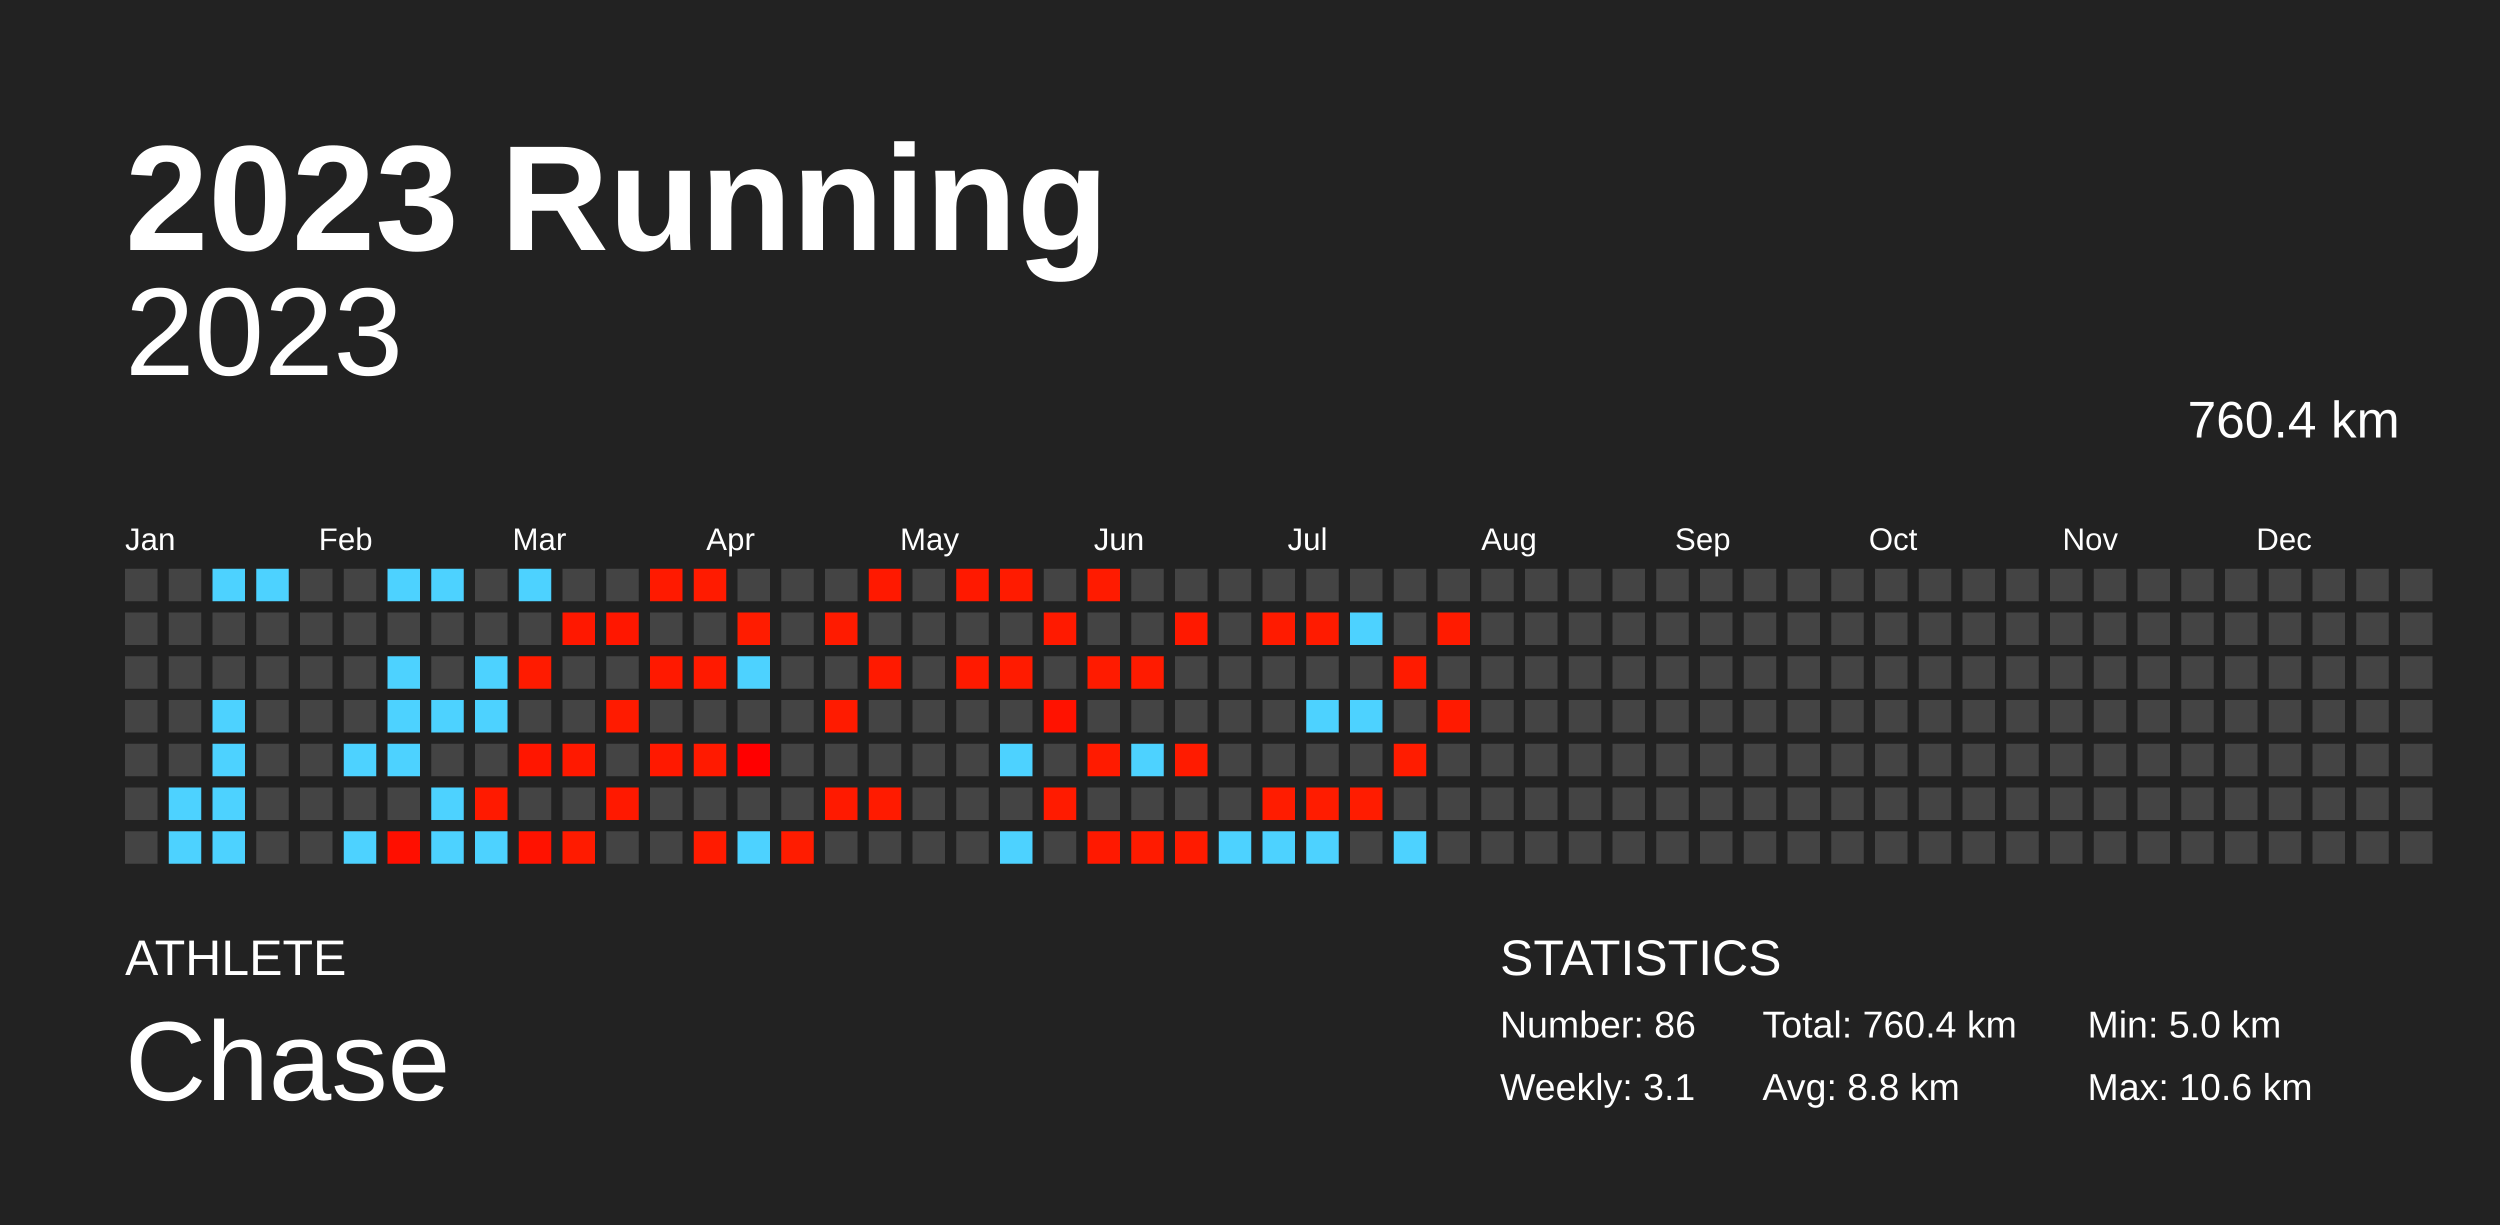
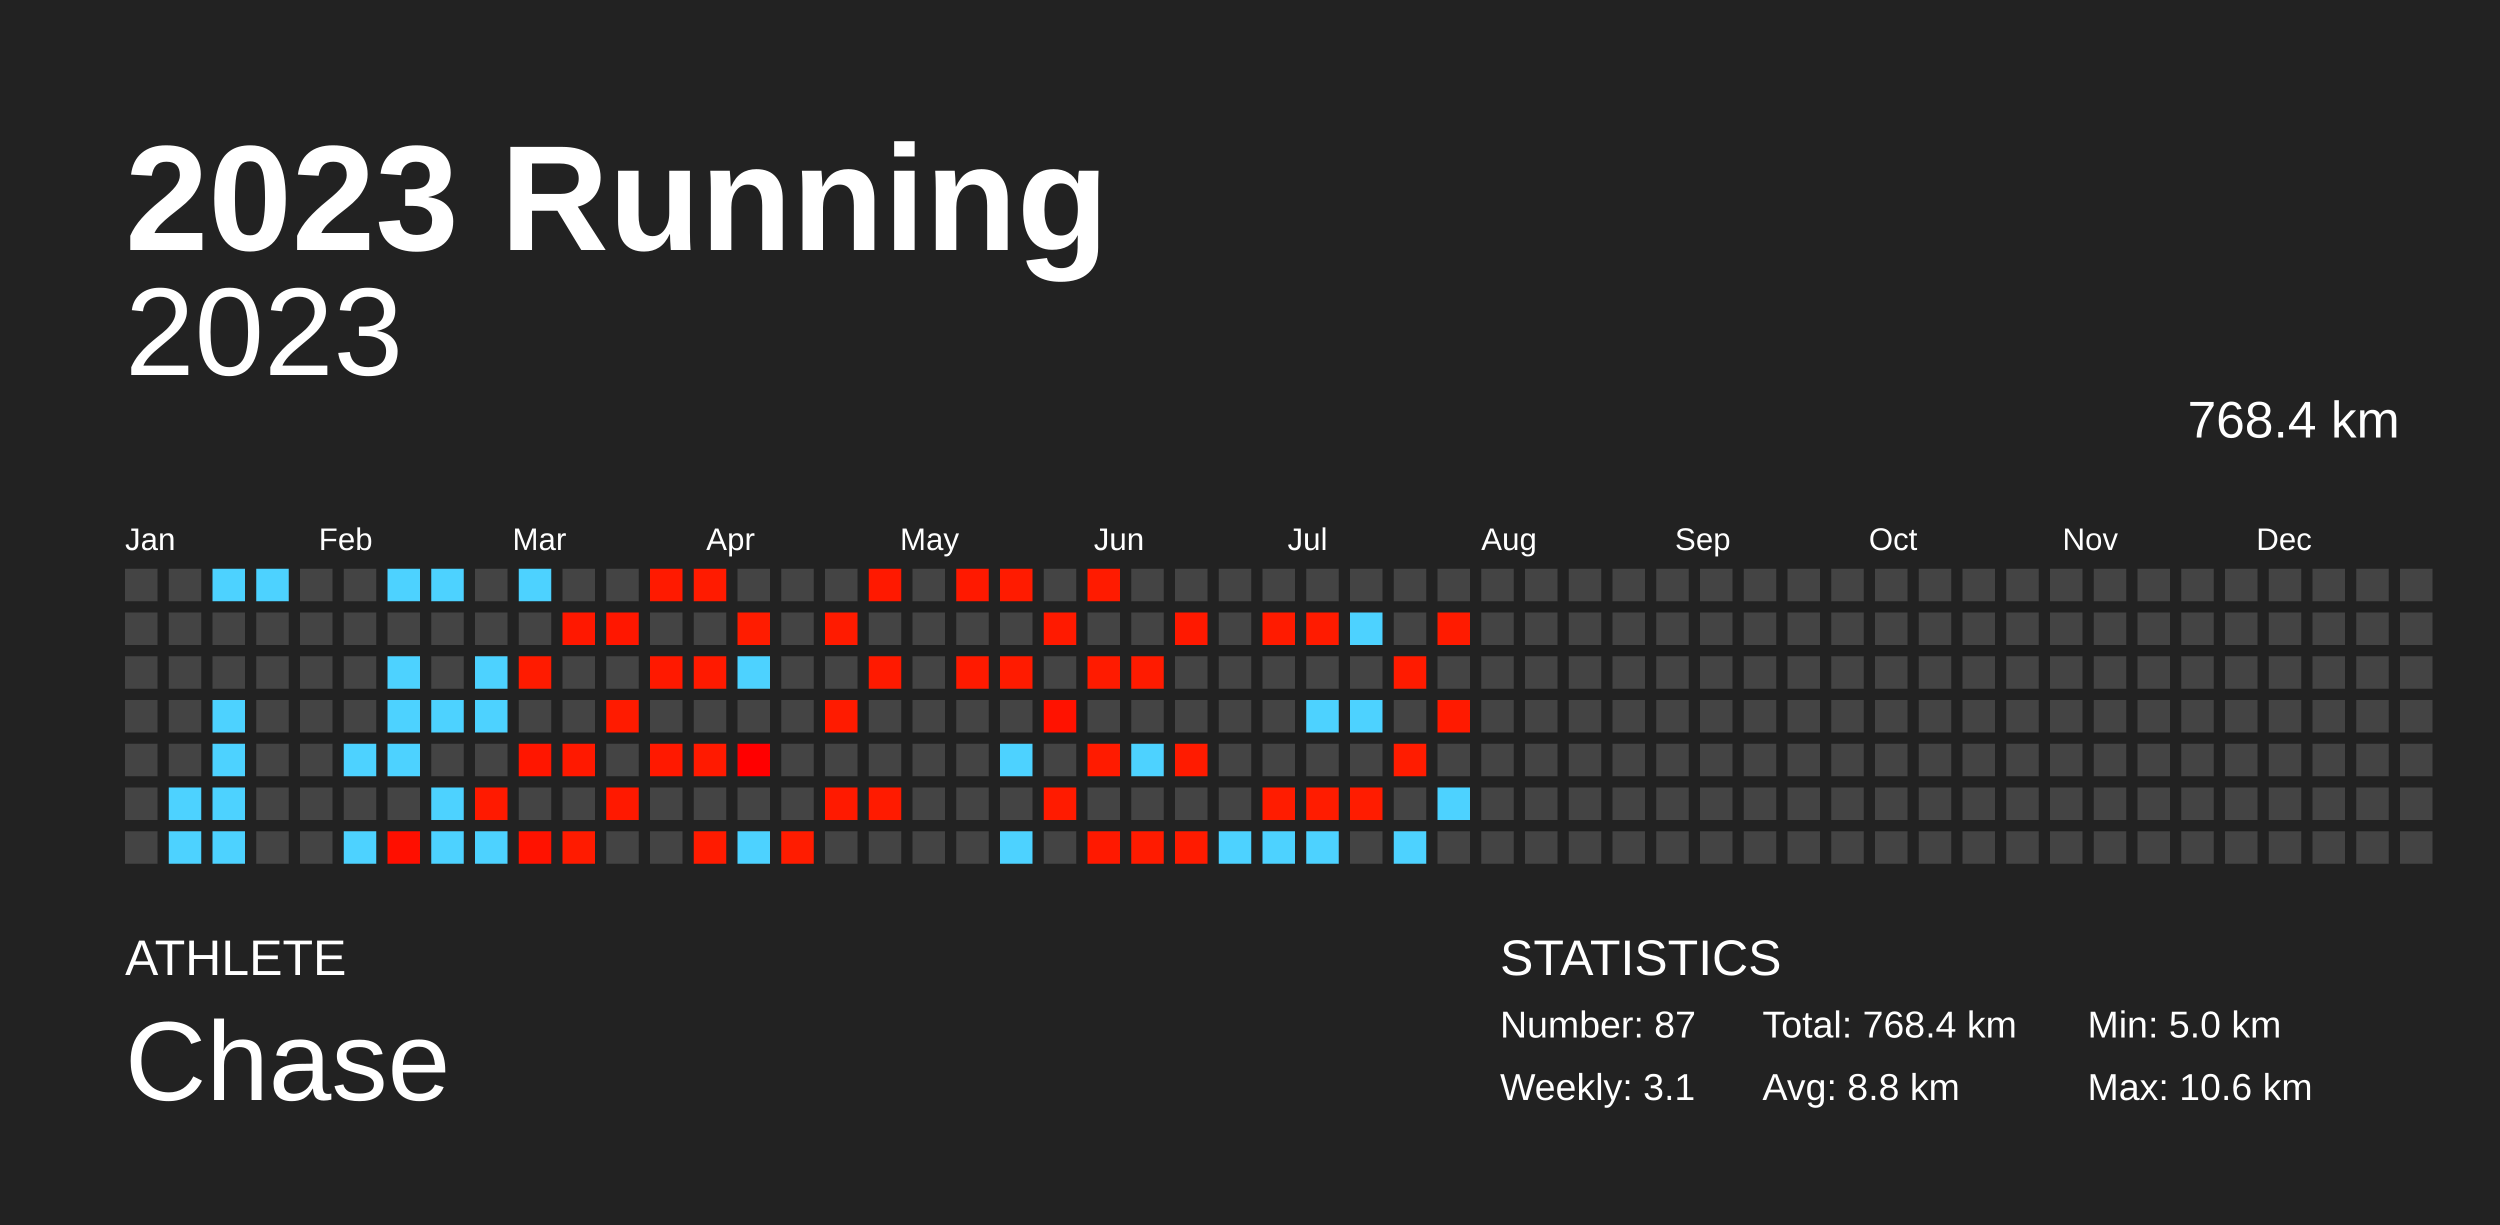
<svg xmlns="http://www.w3.org/2000/svg" baseProfile="full" height="98mm" version="1.1" viewBox="0,0,200,98" width="200mm">
  <defs />
  <rect fill="#222222" height="98" width="200" x="0" y="0" />
  <text fill="#FFFFFF" style="font-size:12px; font-family:Arial; font-weight:bold;" x="10" y="20">2023 Running</text>
  <text fill="#FFFFFF" style="font-size:4px; font-family:Arial" x="10" y="78">ATHLETE</text>
  <text fill="#FFFFFF" style="font-size:9px; font-family:Arial" x="10" y="88">Chase</text>
  <text fill="#FFFFFF" style="font-size:4px; font-family:Arial" x="120" y="78">STATISTICS</text>
-   <text fill="#FFFFFF" style="font-size:3px; font-family:Arial" x="120" y="83">Number: 86</text>
+   <text fill="#FFFFFF" style="font-size:3px; font-family:Arial" x="120" y="83">Number: 87</text>
  <text fill="#FFFFFF" style="font-size:3px; font-family:Arial" x="120" y="88">Weekly: 3.1</text>
-   <text fill="#FFFFFF" style="font-size:3px; font-family:Arial" x="141" y="83">Total: 760.4 km</text>
+   <text fill="#FFFFFF" style="font-size:3px; font-family:Arial" x="141" y="83">Total: 768.4 km</text>
  <text fill="#FFFFFF" style="font-size:3px; font-family:Arial" x="141" y="88">Avg: 8.8 km</text>
  <text fill="#FFFFFF" style="font-size:3px; font-family:Arial" x="167" y="83">Min: 5.0 km</text>
  <text fill="#FFFFFF" style="font-size:3px; font-family:Arial" x="167" y="88">Max: 10.6 km</text>
  <text alignment-baseline="hanging" fill="#FFFFFF" style="font-size:10.0px; font-family:Arial;" x="10" y="30">2023</text>
-   <text alignment-baseline="hanging" fill="#FFFFFF" style="font-size:4.125px; font-family:Arial;" x="175" y="35">760.4 km</text>
+   <text alignment-baseline="hanging" fill="#FFFFFF" style="font-size:4.125px; font-family:Arial;" x="175" y="35">768.4 km</text>
  <text fill="#FFFFFF" style="font-size:2.5px; font-family:Arial" x="10.0" y="44">Jan</text>
  <text fill="#FFFFFF" style="font-size:2.5px; font-family:Arial" x="25.5" y="44">Feb</text>
  <text fill="#FFFFFF" style="font-size:2.5px; font-family:Arial" x="41.0" y="44">Mar</text>
  <text fill="#FFFFFF" style="font-size:2.5px; font-family:Arial" x="56.5" y="44">Apr</text>
  <text fill="#FFFFFF" style="font-size:2.5px; font-family:Arial" x="72.0" y="44">May</text>
  <text fill="#FFFFFF" style="font-size:2.5px; font-family:Arial" x="87.5" y="44">Jun</text>
  <text fill="#FFFFFF" style="font-size:2.5px; font-family:Arial" x="103.0" y="44">Jul</text>
  <text fill="#FFFFFF" style="font-size:2.5px; font-family:Arial" x="118.5" y="44">Aug</text>
  <text fill="#FFFFFF" style="font-size:2.5px; font-family:Arial" x="134.0" y="44">Sep</text>
  <text fill="#FFFFFF" style="font-size:2.5px; font-family:Arial" x="149.5" y="44">Oct</text>
  <text fill="#FFFFFF" style="font-size:2.5px; font-family:Arial" x="165.0" y="44">Nov</text>
  <text fill="#FFFFFF" style="font-size:2.5px; font-family:Arial" x="180.5" y="44">Dec</text>
  <rect fill="#444444" height="2.6" width="2.6" x="10.0" y="45.5" />
  <rect fill="#444444" height="2.6" width="2.6" x="10.0" y="49.0" />
  <rect fill="#444444" height="2.6" width="2.6" x="10.0" y="52.5" />
  <rect fill="#444444" height="2.6" width="2.6" x="10.0" y="56.0" />
  <rect fill="#444444" height="2.6" width="2.6" x="10.0" y="59.5" />
  <rect fill="#444444" height="2.6" width="2.6" x="10.0" y="63.0" />
  <rect fill="#444444" height="2.6" width="2.6" x="10.0" y="66.5" />
  <rect fill="#444444" height="2.6" width="2.6" x="13.5" y="45.5" />
  <rect fill="#444444" height="2.6" width="2.6" x="13.5" y="49.0" />
  <rect fill="#444444" height="2.6" width="2.6" x="13.5" y="52.5" />
  <rect fill="#444444" height="2.6" width="2.6" x="13.5" y="56.0" />
  <rect fill="#444444" height="2.6" width="2.6" x="13.5" y="59.5" />
  <rect fill="#4dd2ff" height="2.6" width="2.6" x="13.5" y="63.0" />
  <rect fill="#4dd2ff" height="2.6" width="2.6" x="13.5" y="66.5" />
  <rect fill="#4dd2ff" height="2.6" width="2.6" x="17.0" y="45.5" />
  <rect fill="#444444" height="2.6" width="2.6" x="17.0" y="49.0" />
  <rect fill="#444444" height="2.6" width="2.6" x="17.0" y="52.5" />
  <rect fill="#4dd2ff" height="2.6" width="2.6" x="17.0" y="56.0" />
  <rect fill="#4dd2ff" height="2.6" width="2.6" x="17.0" y="59.5" />
  <rect fill="#4dd2ff" height="2.6" width="2.6" x="17.0" y="63.0" />
  <rect fill="#4dd2ff" height="2.6" width="2.6" x="17.0" y="66.5" />
  <rect fill="#4dd2ff" height="2.6" width="2.6" x="20.5" y="45.5" />
  <rect fill="#444444" height="2.6" width="2.6" x="20.5" y="49.0" />
  <rect fill="#444444" height="2.6" width="2.6" x="20.5" y="52.5" />
  <rect fill="#444444" height="2.6" width="2.6" x="20.5" y="56.0" />
  <rect fill="#444444" height="2.6" width="2.6" x="20.5" y="59.5" />
  <rect fill="#444444" height="2.6" width="2.6" x="20.5" y="63.0" />
  <rect fill="#444444" height="2.6" width="2.6" x="20.5" y="66.5" />
  <rect fill="#444444" height="2.6" width="2.6" x="24.0" y="45.5" />
  <rect fill="#444444" height="2.6" width="2.6" x="24.0" y="49.0" />
  <rect fill="#444444" height="2.6" width="2.6" x="24.0" y="52.5" />
  <rect fill="#444444" height="2.6" width="2.6" x="24.0" y="56.0" />
  <rect fill="#444444" height="2.6" width="2.6" x="24.0" y="59.5" />
  <rect fill="#444444" height="2.6" width="2.6" x="24.0" y="63.0" />
  <rect fill="#444444" height="2.6" width="2.6" x="24.0" y="66.5" />
  <rect fill="#444444" height="2.6" width="2.6" x="27.5" y="45.5" />
  <rect fill="#444444" height="2.6" width="2.6" x="27.5" y="49.0" />
  <rect fill="#444444" height="2.6" width="2.6" x="27.5" y="52.5" />
  <rect fill="#444444" height="2.6" width="2.6" x="27.5" y="56.0" />
  <rect fill="#4dd2ff" height="2.6" width="2.6" x="27.5" y="59.5" />
  <rect fill="#444444" height="2.6" width="2.6" x="27.5" y="63.0" />
  <rect fill="#4dd2ff" height="2.6" width="2.6" x="27.5" y="66.5" />
  <rect fill="#4dd2ff" height="2.6" width="2.6" x="31.0" y="45.5" />
  <rect fill="#444444" height="2.6" width="2.6" x="31.0" y="49.0" />
  <rect fill="#4dd2ff" height="2.6" width="2.6" x="31.0" y="52.5" />
  <rect fill="#4dd2ff" height="2.6" width="2.6" x="31.0" y="56.0" />
  <rect fill="#4dd2ff" height="2.6" width="2.6" x="31.0" y="59.5" />
  <rect fill="#444444" height="2.6" width="2.6" x="31.0" y="63.0" />
  <rect fill="#ff0f00" height="2.6" width="2.6" x="31.0" y="66.5" />
  <rect fill="#4dd2ff" height="2.6" width="2.6" x="34.5" y="45.5" />
  <rect fill="#444444" height="2.6" width="2.6" x="34.5" y="49.0" />
  <rect fill="#444444" height="2.6" width="2.6" x="34.5" y="52.5" />
  <rect fill="#4dd2ff" height="2.6" width="2.6" x="34.5" y="56.0" />
  <rect fill="#444444" height="2.6" width="2.6" x="34.5" y="59.5" />
  <rect fill="#4dd2ff" height="2.6" width="2.6" x="34.5" y="63.0" />
  <rect fill="#4dd2ff" height="2.6" width="2.6" x="34.5" y="66.5" />
  <rect fill="#444444" height="2.6" width="2.6" x="38.0" y="45.5" />
  <rect fill="#444444" height="2.6" width="2.6" x="38.0" y="49.0" />
  <rect fill="#4dd2ff" height="2.6" width="2.6" x="38.0" y="52.5" />
  <rect fill="#4dd2ff" height="2.6" width="2.6" x="38.0" y="56.0" />
  <rect fill="#444444" height="2.6" width="2.6" x="38.0" y="59.5" />
  <rect fill="#ff1a00" height="2.6" width="2.6" x="38.0" y="63.0" />
  <rect fill="#4dd2ff" height="2.6" width="2.6" x="38.0" y="66.5" />
  <rect fill="#4dd2ff" height="2.6" width="2.6" x="41.5" y="45.5" />
  <rect fill="#444444" height="2.6" width="2.6" x="41.5" y="49.0" />
  <rect fill="#ff1b00" height="2.6" width="2.6" x="41.5" y="52.5" />
  <rect fill="#444444" height="2.6" width="2.6" x="41.5" y="56.0" />
  <rect fill="#ff1600" height="2.6" width="2.6" x="41.5" y="59.5" />
  <rect fill="#444444" height="2.6" width="2.6" x="41.5" y="63.0" />
  <rect fill="#ff1200" height="2.6" width="2.6" x="41.5" y="66.5" />
  <rect fill="#444444" height="2.6" width="2.6" x="45.0" y="45.5" />
  <rect fill="#ff1800" height="2.6" width="2.6" x="45.0" y="49.0" />
  <rect fill="#444444" height="2.6" width="2.6" x="45.0" y="52.5" />
  <rect fill="#444444" height="2.6" width="2.6" x="45.0" y="56.0" />
  <rect fill="#ff1900" height="2.6" width="2.6" x="45.0" y="59.5" />
  <rect fill="#444444" height="2.6" width="2.6" x="45.0" y="63.0" />
  <rect fill="#ff1b00" height="2.6" width="2.6" x="45.0" y="66.5" />
  <rect fill="#444444" height="2.6" width="2.6" x="48.5" y="45.5" />
  <rect fill="#ff1700" height="2.6" width="2.6" x="48.5" y="49.0" />
  <rect fill="#444444" height="2.6" width="2.6" x="48.5" y="52.5" />
  <rect fill="#ff1b00" height="2.6" width="2.6" x="48.5" y="56.0" />
  <rect fill="#444444" height="2.6" width="2.6" x="48.5" y="59.5" />
  <rect fill="#ff1900" height="2.6" width="2.6" x="48.5" y="63.0" />
  <rect fill="#444444" height="2.6" width="2.6" x="48.5" y="66.5" />
  <rect fill="#ff1a00" height="2.6" width="2.6" x="52.0" y="45.5" />
  <rect fill="#444444" height="2.6" width="2.6" x="52.0" y="49.0" />
  <rect fill="#ff1900" height="2.6" width="2.6" x="52.0" y="52.5" />
  <rect fill="#444444" height="2.6" width="2.6" x="52.0" y="56.0" />
  <rect fill="#ff1900" height="2.6" width="2.6" x="52.0" y="59.5" />
  <rect fill="#444444" height="2.6" width="2.6" x="52.0" y="63.0" />
  <rect fill="#444444" height="2.6" width="2.6" x="52.0" y="66.5" />
  <rect fill="#ff1b00" height="2.6" width="2.6" x="55.5" y="45.5" />
  <rect fill="#444444" height="2.6" width="2.6" x="55.5" y="49.0" />
  <rect fill="#ff1a00" height="2.6" width="2.6" x="55.5" y="52.5" />
  <rect fill="#444444" height="2.6" width="2.6" x="55.5" y="56.0" />
  <rect fill="#ff1a00" height="2.6" width="2.6" x="55.5" y="59.5" />
  <rect fill="#444444" height="2.6" width="2.6" x="55.5" y="63.0" />
  <rect fill="#ff1b00" height="2.6" width="2.6" x="55.5" y="66.5" />
  <rect fill="#444444" height="2.6" width="2.6" x="59.0" y="45.5" />
  <rect fill="#ff1c00" height="2.6" width="2.6" x="59.0" y="49.0" />
  <rect fill="#4dd2ff" height="2.6" width="2.6" x="59.0" y="52.5" />
  <rect fill="#444444" height="2.6" width="2.6" x="59.0" y="56.0" />
  <rect fill="#ff0000" height="2.6" width="2.6" x="59.0" y="59.5" />
  <rect fill="#444444" height="2.6" width="2.6" x="59.0" y="63.0" />
  <rect fill="#4dd2ff" height="2.6" width="2.6" x="59.0" y="66.5" />
  <rect fill="#444444" height="2.6" width="2.6" x="62.5" y="45.5" />
  <rect fill="#444444" height="2.6" width="2.6" x="62.5" y="49.0" />
  <rect fill="#444444" height="2.6" width="2.6" x="62.5" y="52.5" />
  <rect fill="#444444" height="2.6" width="2.6" x="62.5" y="56.0" />
  <rect fill="#444444" height="2.6" width="2.6" x="62.5" y="59.5" />
  <rect fill="#444444" height="2.6" width="2.6" x="62.5" y="63.0" />
  <rect fill="#ff1c00" height="2.6" width="2.6" x="62.5" y="66.5" />
  <rect fill="#444444" height="2.6" width="2.6" x="66.0" y="45.5" />
  <rect fill="#ff1b00" height="2.6" width="2.6" x="66.0" y="49.0" />
  <rect fill="#444444" height="2.6" width="2.6" x="66.0" y="52.5" />
  <rect fill="#ff1b00" height="2.6" width="2.6" x="66.0" y="56.0" />
  <rect fill="#444444" height="2.6" width="2.6" x="66.0" y="59.5" />
  <rect fill="#ff1a00" height="2.6" width="2.6" x="66.0" y="63.0" />
  <rect fill="#444444" height="2.6" width="2.6" x="66.0" y="66.5" />
  <rect fill="#ff1900" height="2.6" width="2.6" x="69.5" y="45.5" />
  <rect fill="#444444" height="2.6" width="2.6" x="69.5" y="49.0" />
  <rect fill="#ff1a00" height="2.6" width="2.6" x="69.5" y="52.5" />
  <rect fill="#444444" height="2.6" width="2.6" x="69.5" y="56.0" />
  <rect fill="#444444" height="2.6" width="2.6" x="69.5" y="59.5" />
  <rect fill="#ff1b00" height="2.6" width="2.6" x="69.5" y="63.0" />
  <rect fill="#444444" height="2.6" width="2.6" x="69.5" y="66.5" />
  <rect fill="#444444" height="2.6" width="2.6" x="73.0" y="45.5" />
  <rect fill="#444444" height="2.6" width="2.6" x="73.0" y="49.0" />
  <rect fill="#444444" height="2.6" width="2.6" x="73.0" y="52.5" />
  <rect fill="#444444" height="2.6" width="2.6" x="73.0" y="56.0" />
  <rect fill="#444444" height="2.6" width="2.6" x="73.0" y="59.5" />
  <rect fill="#444444" height="2.6" width="2.6" x="73.0" y="63.0" />
  <rect fill="#444444" height="2.6" width="2.6" x="73.0" y="66.5" />
  <rect fill="#ff1900" height="2.6" width="2.6" x="76.5" y="45.5" />
  <rect fill="#444444" height="2.6" width="2.6" x="76.5" y="49.0" />
  <rect fill="#ff1a00" height="2.6" width="2.6" x="76.5" y="52.5" />
  <rect fill="#444444" height="2.6" width="2.6" x="76.5" y="56.0" />
  <rect fill="#444444" height="2.6" width="2.6" x="76.5" y="59.5" />
  <rect fill="#444444" height="2.6" width="2.6" x="76.5" y="63.0" />
  <rect fill="#444444" height="2.6" width="2.6" x="76.5" y="66.5" />
  <rect fill="#ff1b00" height="2.6" width="2.6" x="80.0" y="45.5" />
  <rect fill="#444444" height="2.6" width="2.6" x="80.0" y="49.0" />
  <rect fill="#ff1b00" height="2.6" width="2.6" x="80.0" y="52.5" />
  <rect fill="#444444" height="2.6" width="2.6" x="80.0" y="56.0" />
  <rect fill="#4dd2ff" height="2.6" width="2.6" x="80.0" y="59.5" />
  <rect fill="#444444" height="2.6" width="2.6" x="80.0" y="63.0" />
  <rect fill="#4dd2ff" height="2.6" width="2.6" x="80.0" y="66.5" />
  <rect fill="#444444" height="2.6" width="2.6" x="83.5" y="45.5" />
  <rect fill="#ff1a00" height="2.6" width="2.6" x="83.5" y="49.0" />
  <rect fill="#444444" height="2.6" width="2.6" x="83.5" y="52.5" />
  <rect fill="#ff1200" height="2.6" width="2.6" x="83.5" y="56.0" />
  <rect fill="#444444" height="2.6" width="2.6" x="83.5" y="59.5" />
  <rect fill="#ff1b00" height="2.6" width="2.6" x="83.5" y="63.0" />
  <rect fill="#444444" height="2.6" width="2.6" x="83.5" y="66.5" />
  <rect fill="#ff1b00" height="2.6" width="2.6" x="87.0" y="45.5" />
  <rect fill="#444444" height="2.6" width="2.6" x="87.0" y="49.0" />
  <rect fill="#ff1b00" height="2.6" width="2.6" x="87.0" y="52.5" />
  <rect fill="#444444" height="2.6" width="2.6" x="87.0" y="56.0" />
  <rect fill="#ff1b00" height="2.6" width="2.6" x="87.0" y="59.5" />
  <rect fill="#444444" height="2.6" width="2.6" x="87.0" y="63.0" />
  <rect fill="#ff1900" height="2.6" width="2.6" x="87.0" y="66.5" />
  <rect fill="#444444" height="2.6" width="2.6" x="90.5" y="45.5" />
  <rect fill="#444444" height="2.6" width="2.6" x="90.5" y="49.0" />
  <rect fill="#ff1b00" height="2.6" width="2.6" x="90.5" y="52.5" />
  <rect fill="#444444" height="2.6" width="2.6" x="90.5" y="56.0" />
  <rect fill="#4dd2ff" height="2.6" width="2.6" x="90.5" y="59.5" />
  <rect fill="#444444" height="2.6" width="2.6" x="90.5" y="63.0" />
  <rect fill="#ff1b00" height="2.6" width="2.6" x="90.5" y="66.5" />
  <rect fill="#444444" height="2.6" width="2.6" x="94.0" y="45.5" />
  <rect fill="#ff1900" height="2.6" width="2.6" x="94.0" y="49.0" />
  <rect fill="#444444" height="2.6" width="2.6" x="94.0" y="52.5" />
  <rect fill="#444444" height="2.6" width="2.6" x="94.0" y="56.0" />
  <rect fill="#ff1b00" height="2.6" width="2.6" x="94.0" y="59.5" />
  <rect fill="#444444" height="2.6" width="2.6" x="94.0" y="63.0" />
  <rect fill="#ff1b00" height="2.6" width="2.6" x="94.0" y="66.5" />
  <rect fill="#444444" height="2.6" width="2.6" x="97.5" y="45.5" />
  <rect fill="#444444" height="2.6" width="2.6" x="97.5" y="49.0" />
  <rect fill="#444444" height="2.6" width="2.6" x="97.5" y="52.5" />
  <rect fill="#444444" height="2.6" width="2.6" x="97.5" y="56.0" />
  <rect fill="#444444" height="2.6" width="2.6" x="97.5" y="59.5" />
  <rect fill="#444444" height="2.6" width="2.6" x="97.5" y="63.0" />
  <rect fill="#4dd2ff" height="2.6" width="2.6" x="97.5" y="66.5" />
  <rect fill="#444444" height="2.6" width="2.6" x="101.0" y="45.5" />
  <rect fill="#ff1b00" height="2.6" width="2.6" x="101.0" y="49.0" />
  <rect fill="#444444" height="2.6" width="2.6" x="101.0" y="52.5" />
  <rect fill="#444444" height="2.6" width="2.6" x="101.0" y="56.0" />
  <rect fill="#444444" height="2.6" width="2.6" x="101.0" y="59.5" />
  <rect fill="#ff1c00" height="2.6" width="2.6" x="101.0" y="63.0" />
  <rect fill="#4dd2ff" height="2.6" width="2.6" x="101.0" y="66.5" />
  <rect fill="#444444" height="2.6" width="2.6" x="104.5" y="45.5" />
  <rect fill="#ff1b00" height="2.6" width="2.6" x="104.5" y="49.0" />
  <rect fill="#444444" height="2.6" width="2.6" x="104.5" y="52.5" />
  <rect fill="#4dd2ff" height="2.6" width="2.6" x="104.5" y="56.0" />
  <rect fill="#444444" height="2.6" width="2.6" x="104.5" y="59.5" />
  <rect fill="#ff1c00" height="2.6" width="2.6" x="104.5" y="63.0" />
  <rect fill="#4dd2ff" height="2.6" width="2.6" x="104.5" y="66.5" />
  <rect fill="#444444" height="2.6" width="2.6" x="108.0" y="45.5" />
  <rect fill="#4dd2ff" height="2.6" width="2.6" x="108.0" y="49.0" />
  <rect fill="#444444" height="2.6" width="2.6" x="108.0" y="52.5" />
  <rect fill="#4dd2ff" height="2.6" width="2.6" x="108.0" y="56.0" />
  <rect fill="#444444" height="2.6" width="2.6" x="108.0" y="59.5" />
  <rect fill="#ff1c00" height="2.6" width="2.6" x="108.0" y="63.0" />
  <rect fill="#444444" height="2.6" width="2.6" x="108.0" y="66.5" />
  <rect fill="#444444" height="2.6" width="2.6" x="111.5" y="45.5" />
  <rect fill="#444444" height="2.6" width="2.6" x="111.5" y="49.0" />
  <rect fill="#ff1b00" height="2.6" width="2.6" x="111.5" y="52.5" />
  <rect fill="#444444" height="2.6" width="2.6" x="111.5" y="56.0" />
  <rect fill="#ff1c00" height="2.6" width="2.6" x="111.5" y="59.5" />
  <rect fill="#444444" height="2.6" width="2.6" x="111.5" y="63.0" />
  <rect fill="#4dd2ff" height="2.6" width="2.6" x="111.5" y="66.5" />
  <rect fill="#444444" height="2.6" width="2.6" x="115.0" y="45.5" />
  <rect fill="#ff1b00" height="2.6" width="2.6" x="115.0" y="49.0" />
  <rect fill="#444444" height="2.6" width="2.6" x="115.0" y="52.5" />
  <rect fill="#ff1a00" height="2.6" width="2.6" x="115.0" y="56.0" />
  <rect fill="#444444" height="2.6" width="2.6" x="115.0" y="59.5" />
-   <rect fill="#444444" height="2.6" width="2.6" x="115.0" y="63.0" />
+   <rect fill="#4dd2ff" height="2.6" width="2.6" x="115.0" y="63.0" />
  <rect fill="#444444" height="2.6" width="2.6" x="115.0" y="66.5" />
  <rect fill="#444444" height="2.6" width="2.6" x="118.5" y="45.5" />
  <rect fill="#444444" height="2.6" width="2.6" x="118.5" y="49.0" />
  <rect fill="#444444" height="2.6" width="2.6" x="118.5" y="52.5" />
  <rect fill="#444444" height="2.6" width="2.6" x="118.5" y="56.0" />
  <rect fill="#444444" height="2.6" width="2.6" x="118.5" y="59.5" />
  <rect fill="#444444" height="2.6" width="2.6" x="118.5" y="63.0" />
  <rect fill="#444444" height="2.6" width="2.6" x="118.5" y="66.5" />
  <rect fill="#444444" height="2.6" width="2.6" x="122.0" y="45.5" />
  <rect fill="#444444" height="2.6" width="2.6" x="122.0" y="49.0" />
  <rect fill="#444444" height="2.6" width="2.6" x="122.0" y="52.5" />
  <rect fill="#444444" height="2.6" width="2.6" x="122.0" y="56.0" />
  <rect fill="#444444" height="2.6" width="2.6" x="122.0" y="59.5" />
  <rect fill="#444444" height="2.6" width="2.6" x="122.0" y="63.0" />
  <rect fill="#444444" height="2.6" width="2.6" x="122.0" y="66.5" />
  <rect fill="#444444" height="2.6" width="2.6" x="125.5" y="45.5" />
  <rect fill="#444444" height="2.6" width="2.6" x="125.5" y="49.0" />
  <rect fill="#444444" height="2.6" width="2.6" x="125.5" y="52.5" />
  <rect fill="#444444" height="2.6" width="2.6" x="125.5" y="56.0" />
  <rect fill="#444444" height="2.6" width="2.6" x="125.5" y="59.5" />
  <rect fill="#444444" height="2.6" width="2.6" x="125.5" y="63.0" />
  <rect fill="#444444" height="2.6" width="2.6" x="125.5" y="66.5" />
  <rect fill="#444444" height="2.6" width="2.6" x="129.0" y="45.5" />
  <rect fill="#444444" height="2.6" width="2.6" x="129.0" y="49.0" />
  <rect fill="#444444" height="2.6" width="2.6" x="129.0" y="52.5" />
  <rect fill="#444444" height="2.6" width="2.6" x="129.0" y="56.0" />
  <rect fill="#444444" height="2.6" width="2.6" x="129.0" y="59.5" />
  <rect fill="#444444" height="2.6" width="2.6" x="129.0" y="63.0" />
  <rect fill="#444444" height="2.6" width="2.6" x="129.0" y="66.5" />
  <rect fill="#444444" height="2.6" width="2.6" x="132.5" y="45.5" />
  <rect fill="#444444" height="2.6" width="2.6" x="132.5" y="49.0" />
  <rect fill="#444444" height="2.6" width="2.6" x="132.5" y="52.5" />
  <rect fill="#444444" height="2.6" width="2.6" x="132.5" y="56.0" />
  <rect fill="#444444" height="2.6" width="2.6" x="132.5" y="59.5" />
  <rect fill="#444444" height="2.6" width="2.6" x="132.5" y="63.0" />
  <rect fill="#444444" height="2.6" width="2.6" x="132.5" y="66.5" />
  <rect fill="#444444" height="2.6" width="2.6" x="136.0" y="45.5" />
  <rect fill="#444444" height="2.6" width="2.6" x="136.0" y="49.0" />
  <rect fill="#444444" height="2.6" width="2.6" x="136.0" y="52.5" />
  <rect fill="#444444" height="2.6" width="2.6" x="136.0" y="56.0" />
  <rect fill="#444444" height="2.6" width="2.6" x="136.0" y="59.5" />
  <rect fill="#444444" height="2.6" width="2.6" x="136.0" y="63.0" />
  <rect fill="#444444" height="2.6" width="2.6" x="136.0" y="66.5" />
  <rect fill="#444444" height="2.6" width="2.6" x="139.5" y="45.5" />
  <rect fill="#444444" height="2.6" width="2.6" x="139.5" y="49.0" />
  <rect fill="#444444" height="2.6" width="2.6" x="139.5" y="52.5" />
  <rect fill="#444444" height="2.6" width="2.6" x="139.5" y="56.0" />
  <rect fill="#444444" height="2.6" width="2.6" x="139.5" y="59.5" />
  <rect fill="#444444" height="2.6" width="2.6" x="139.5" y="63.0" />
  <rect fill="#444444" height="2.6" width="2.6" x="139.5" y="66.5" />
  <rect fill="#444444" height="2.6" width="2.6" x="143.0" y="45.5" />
  <rect fill="#444444" height="2.6" width="2.6" x="143.0" y="49.0" />
  <rect fill="#444444" height="2.6" width="2.6" x="143.0" y="52.5" />
  <rect fill="#444444" height="2.6" width="2.6" x="143.0" y="56.0" />
  <rect fill="#444444" height="2.6" width="2.6" x="143.0" y="59.5" />
  <rect fill="#444444" height="2.6" width="2.6" x="143.0" y="63.0" />
  <rect fill="#444444" height="2.6" width="2.6" x="143.0" y="66.5" />
  <rect fill="#444444" height="2.6" width="2.6" x="146.5" y="45.5" />
  <rect fill="#444444" height="2.6" width="2.6" x="146.5" y="49.0" />
  <rect fill="#444444" height="2.6" width="2.6" x="146.5" y="52.5" />
  <rect fill="#444444" height="2.6" width="2.6" x="146.5" y="56.0" />
  <rect fill="#444444" height="2.6" width="2.6" x="146.5" y="59.5" />
  <rect fill="#444444" height="2.6" width="2.6" x="146.5" y="63.0" />
  <rect fill="#444444" height="2.6" width="2.6" x="146.5" y="66.5" />
  <rect fill="#444444" height="2.6" width="2.6" x="150.0" y="45.5" />
  <rect fill="#444444" height="2.6" width="2.6" x="150.0" y="49.0" />
  <rect fill="#444444" height="2.6" width="2.6" x="150.0" y="52.5" />
  <rect fill="#444444" height="2.6" width="2.6" x="150.0" y="56.0" />
  <rect fill="#444444" height="2.6" width="2.6" x="150.0" y="59.5" />
  <rect fill="#444444" height="2.6" width="2.6" x="150.0" y="63.0" />
  <rect fill="#444444" height="2.6" width="2.6" x="150.0" y="66.5" />
  <rect fill="#444444" height="2.6" width="2.6" x="153.5" y="45.5" />
  <rect fill="#444444" height="2.6" width="2.6" x="153.5" y="49.0" />
  <rect fill="#444444" height="2.6" width="2.6" x="153.5" y="52.5" />
  <rect fill="#444444" height="2.6" width="2.6" x="153.5" y="56.0" />
  <rect fill="#444444" height="2.6" width="2.6" x="153.5" y="59.5" />
  <rect fill="#444444" height="2.6" width="2.6" x="153.5" y="63.0" />
  <rect fill="#444444" height="2.6" width="2.6" x="153.5" y="66.5" />
  <rect fill="#444444" height="2.6" width="2.6" x="157.0" y="45.5" />
  <rect fill="#444444" height="2.6" width="2.6" x="157.0" y="49.0" />
  <rect fill="#444444" height="2.6" width="2.6" x="157.0" y="52.5" />
  <rect fill="#444444" height="2.6" width="2.6" x="157.0" y="56.0" />
  <rect fill="#444444" height="2.6" width="2.6" x="157.0" y="59.5" />
  <rect fill="#444444" height="2.6" width="2.6" x="157.0" y="63.0" />
  <rect fill="#444444" height="2.6" width="2.6" x="157.0" y="66.5" />
  <rect fill="#444444" height="2.6" width="2.6" x="160.5" y="45.5" />
  <rect fill="#444444" height="2.6" width="2.6" x="160.5" y="49.0" />
  <rect fill="#444444" height="2.6" width="2.6" x="160.5" y="52.5" />
  <rect fill="#444444" height="2.6" width="2.6" x="160.5" y="56.0" />
  <rect fill="#444444" height="2.6" width="2.6" x="160.5" y="59.5" />
  <rect fill="#444444" height="2.6" width="2.6" x="160.5" y="63.0" />
  <rect fill="#444444" height="2.6" width="2.6" x="160.5" y="66.5" />
  <rect fill="#444444" height="2.6" width="2.6" x="164.0" y="45.5" />
  <rect fill="#444444" height="2.6" width="2.6" x="164.0" y="49.0" />
  <rect fill="#444444" height="2.6" width="2.6" x="164.0" y="52.5" />
  <rect fill="#444444" height="2.6" width="2.6" x="164.0" y="56.0" />
  <rect fill="#444444" height="2.6" width="2.6" x="164.0" y="59.5" />
  <rect fill="#444444" height="2.6" width="2.6" x="164.0" y="63.0" />
  <rect fill="#444444" height="2.6" width="2.6" x="164.0" y="66.5" />
  <rect fill="#444444" height="2.6" width="2.6" x="167.5" y="45.5" />
  <rect fill="#444444" height="2.6" width="2.6" x="167.5" y="49.0" />
  <rect fill="#444444" height="2.6" width="2.6" x="167.5" y="52.5" />
  <rect fill="#444444" height="2.6" width="2.6" x="167.5" y="56.0" />
  <rect fill="#444444" height="2.6" width="2.6" x="167.5" y="59.5" />
  <rect fill="#444444" height="2.6" width="2.6" x="167.5" y="63.0" />
  <rect fill="#444444" height="2.6" width="2.6" x="167.5" y="66.5" />
  <rect fill="#444444" height="2.6" width="2.6" x="171.0" y="45.5" />
  <rect fill="#444444" height="2.6" width="2.6" x="171.0" y="49.0" />
  <rect fill="#444444" height="2.6" width="2.6" x="171.0" y="52.5" />
  <rect fill="#444444" height="2.6" width="2.6" x="171.0" y="56.0" />
  <rect fill="#444444" height="2.6" width="2.6" x="171.0" y="59.5" />
  <rect fill="#444444" height="2.6" width="2.6" x="171.0" y="63.0" />
  <rect fill="#444444" height="2.6" width="2.6" x="171.0" y="66.5" />
  <rect fill="#444444" height="2.6" width="2.6" x="174.5" y="45.5" />
  <rect fill="#444444" height="2.6" width="2.6" x="174.5" y="49.0" />
  <rect fill="#444444" height="2.6" width="2.6" x="174.5" y="52.5" />
  <rect fill="#444444" height="2.6" width="2.6" x="174.5" y="56.0" />
  <rect fill="#444444" height="2.6" width="2.6" x="174.5" y="59.5" />
  <rect fill="#444444" height="2.6" width="2.6" x="174.5" y="63.0" />
  <rect fill="#444444" height="2.6" width="2.6" x="174.5" y="66.5" />
  <rect fill="#444444" height="2.6" width="2.6" x="178.0" y="45.5" />
  <rect fill="#444444" height="2.6" width="2.6" x="178.0" y="49.0" />
  <rect fill="#444444" height="2.6" width="2.6" x="178.0" y="52.5" />
  <rect fill="#444444" height="2.6" width="2.6" x="178.0" y="56.0" />
  <rect fill="#444444" height="2.6" width="2.6" x="178.0" y="59.5" />
  <rect fill="#444444" height="2.6" width="2.6" x="178.0" y="63.0" />
  <rect fill="#444444" height="2.6" width="2.6" x="178.0" y="66.5" />
  <rect fill="#444444" height="2.6" width="2.6" x="181.5" y="45.5" />
  <rect fill="#444444" height="2.6" width="2.6" x="181.5" y="49.0" />
  <rect fill="#444444" height="2.6" width="2.6" x="181.5" y="52.5" />
  <rect fill="#444444" height="2.6" width="2.6" x="181.5" y="56.0" />
  <rect fill="#444444" height="2.6" width="2.6" x="181.5" y="59.5" />
  <rect fill="#444444" height="2.6" width="2.6" x="181.5" y="63.0" />
  <rect fill="#444444" height="2.6" width="2.6" x="181.5" y="66.5" />
  <rect fill="#444444" height="2.6" width="2.6" x="185.0" y="45.5" />
  <rect fill="#444444" height="2.6" width="2.6" x="185.0" y="49.0" />
  <rect fill="#444444" height="2.6" width="2.6" x="185.0" y="52.5" />
  <rect fill="#444444" height="2.6" width="2.6" x="185.0" y="56.0" />
  <rect fill="#444444" height="2.6" width="2.6" x="185.0" y="59.5" />
  <rect fill="#444444" height="2.6" width="2.6" x="185.0" y="63.0" />
  <rect fill="#444444" height="2.6" width="2.6" x="185.0" y="66.5" />
  <rect fill="#444444" height="2.6" width="2.6" x="188.5" y="45.5" />
  <rect fill="#444444" height="2.6" width="2.6" x="188.5" y="49.0" />
  <rect fill="#444444" height="2.6" width="2.6" x="188.5" y="52.5" />
  <rect fill="#444444" height="2.6" width="2.6" x="188.5" y="56.0" />
  <rect fill="#444444" height="2.6" width="2.6" x="188.5" y="59.5" />
  <rect fill="#444444" height="2.6" width="2.6" x="188.5" y="63.0" />
  <rect fill="#444444" height="2.6" width="2.6" x="188.5" y="66.5" />
  <rect fill="#444444" height="2.6" width="2.6" x="192.0" y="45.5" />
  <rect fill="#444444" height="2.6" width="2.6" x="192.0" y="49.0" />
  <rect fill="#444444" height="2.6" width="2.6" x="192.0" y="52.5" />
  <rect fill="#444444" height="2.6" width="2.6" x="192.0" y="56.0" />
  <rect fill="#444444" height="2.6" width="2.6" x="192.0" y="59.5" />
  <rect fill="#444444" height="2.6" width="2.6" x="192.0" y="63.0" />
  <rect fill="#444444" height="2.6" width="2.6" x="192.0" y="66.5" />
</svg>
